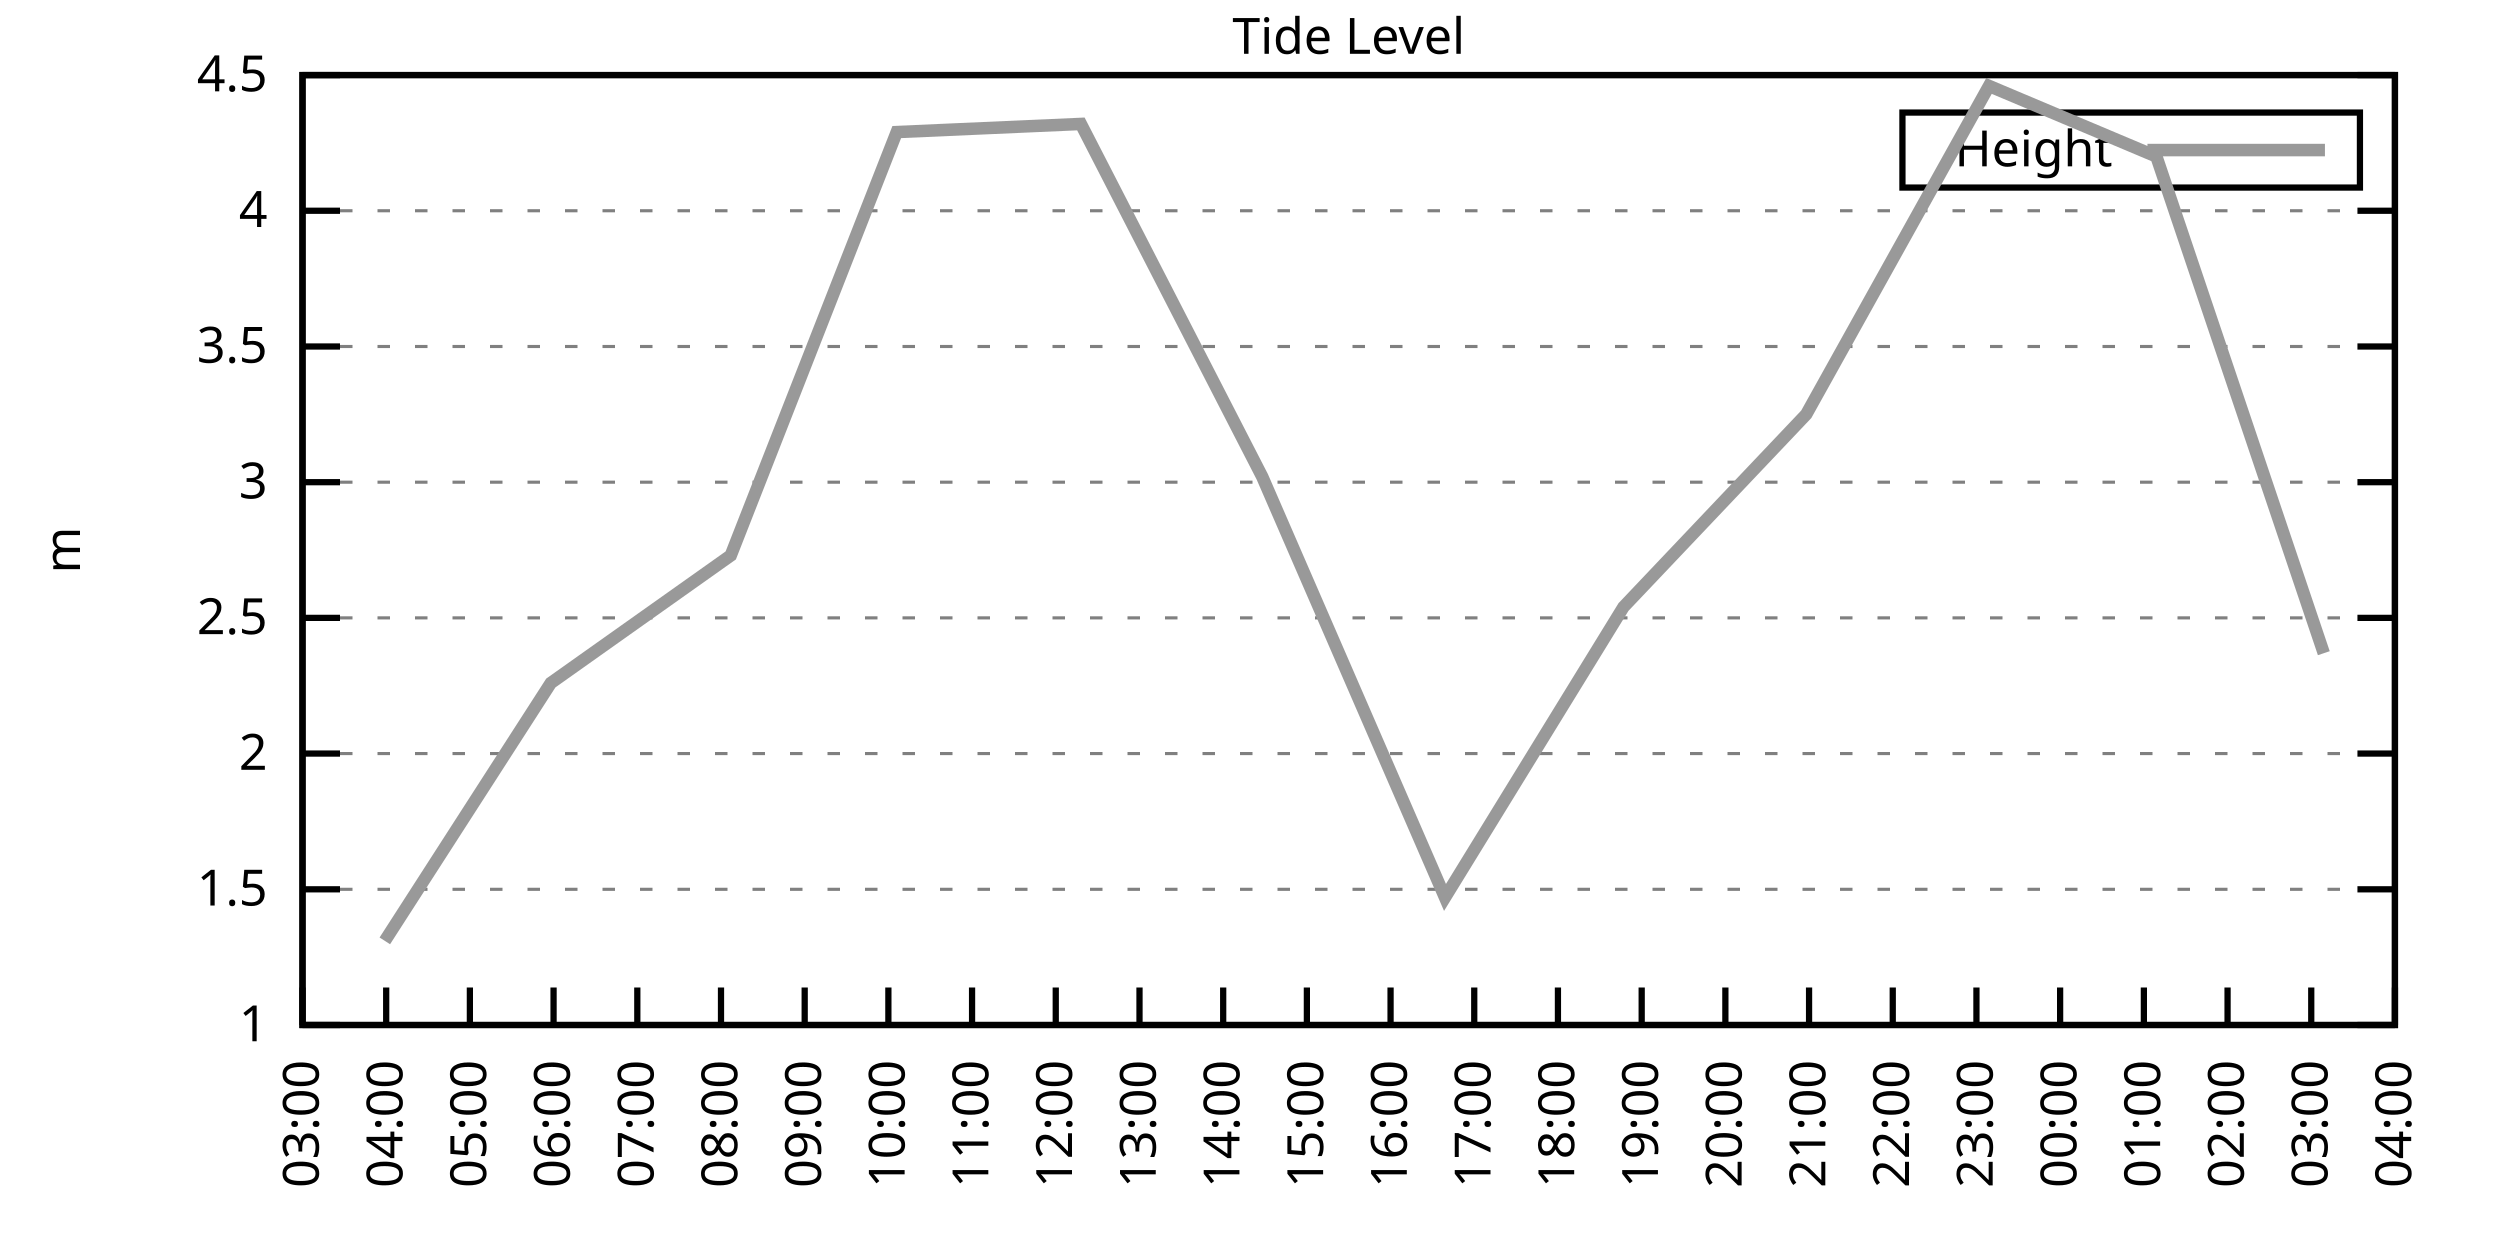
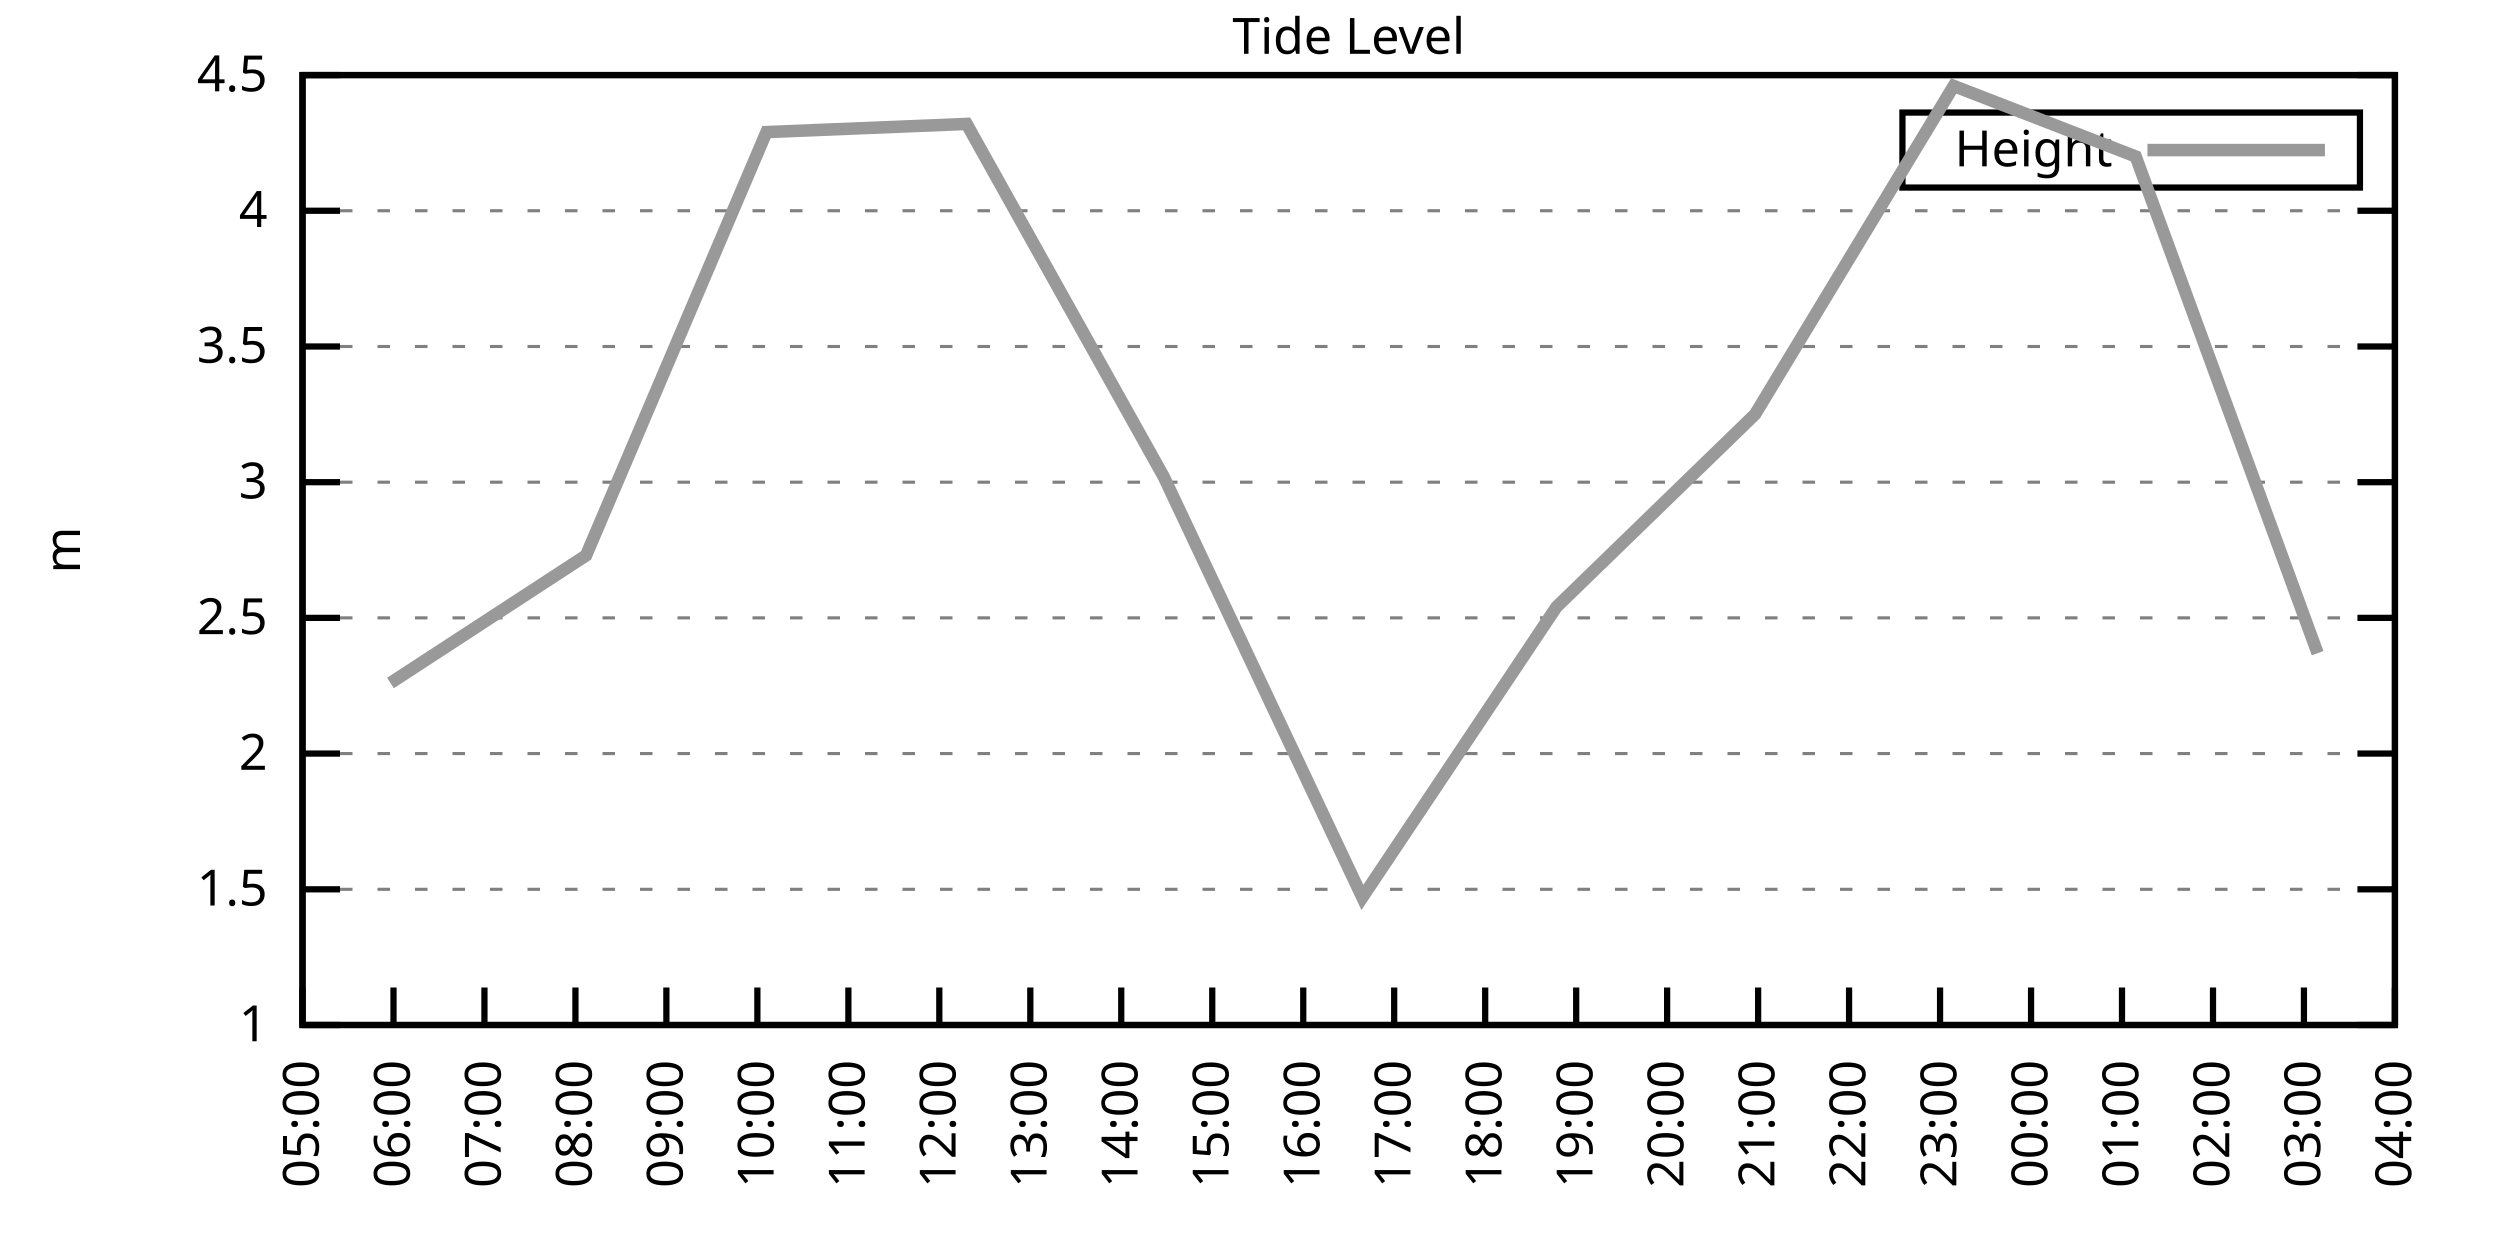
<svg xmlns="http://www.w3.org/2000/svg" xmlns:xlink="http://www.w3.org/1999/xlink" width="400" height="200" viewBox="0 0 400 200">
  <g id="gnuplot_canvas">
    <rect x="0" y="0" width="400" height="200" fill="none" />
    <defs>
      <circle id="gpDot" r="0.5" stroke-width="0.5" stroke="currentColor" />
      <path id="gpPt0" stroke-width="0.333" stroke="currentColor" d="M-1,0 h2 M0,-1 v2" />
      <path id="gpPt1" stroke-width="0.333" stroke="currentColor" d="M-1,-1 L1,1 M1,-1 L-1,1" />
      <path id="gpPt2" stroke-width="0.333" stroke="currentColor" d="M-1,0 L1,0 M0,-1 L0,1 M-1,-1 L1,1 M-1,1 L1,-1" />
      <rect id="gpPt3" stroke-width="0.333" stroke="currentColor" x="-1" y="-1" width="2" height="2" />
      <rect id="gpPt4" stroke-width="0.333" stroke="currentColor" fill="currentColor" x="-1" y="-1" width="2" height="2" />
      <circle id="gpPt5" stroke-width="0.333" stroke="currentColor" cx="0" cy="0" r="1" />
      <use xlink:href="#gpPt5" id="gpPt6" fill="currentColor" stroke="none" />
      <path id="gpPt7" stroke-width="0.333" stroke="currentColor" d="M0,-1.33 L-1.33,0.67 L1.33,0.67 z" />
      <use xlink:href="#gpPt7" id="gpPt8" fill="currentColor" stroke="none" />
      <use xlink:href="#gpPt7" id="gpPt9" stroke="currentColor" transform="rotate(180)" />
      <use xlink:href="#gpPt9" id="gpPt10" fill="currentColor" stroke="none" />
      <use xlink:href="#gpPt3" id="gpPt11" stroke="currentColor" transform="rotate(45)" />
      <use xlink:href="#gpPt11" id="gpPt12" fill="currentColor" stroke="none" />
      <path id="gpPt13" stroke-width="0.333" stroke="currentColor" d="M0,1.330 L1.265,0.411 L0.782,-1.067 L-0.782,-1.076 L-1.265,0.411 z" />
      <use xlink:href="#gpPt13" id="gpPt14" fill="currentColor" stroke="none" />
      <filter id="textbox" filterUnits="objectBoundingBox" x="0" y="0" height="1" width="1">
        <feFlood flood-color="white" flood-opacity="1" result="bgnd" />
        <feComposite in="SourceGraphic" in2="bgnd" operator="atop" />
      </filter>
      <filter id="greybox" filterUnits="objectBoundingBox" x="0" y="0" height="1" width="1">
        <feFlood flood-color="lightgrey" flood-opacity="1" result="grey" />
        <feComposite in="SourceGraphic" in2="grey" operator="atop" />
      </filter>
    </defs>
    <g fill="none" color="white" stroke="currentColor" stroke-width="1.00" stroke-linecap="butt" stroke-linejoin="miter">
</g>
    <g fill="none" color="black" stroke="currentColor" stroke-width="1.00" stroke-linecap="butt" stroke-linejoin="miter">
      <g stroke="none" shape-rendering="crispEdges">
        <polygon fill="rgb(255, 255, 255)" points="48.40,164.00 383.18,164.00 383.18,12.02 48.40,12.02 " />
      </g>
    </g>
    <g fill="none" color="black" stroke="currentColor" stroke-width="1.00" stroke-linecap="butt" stroke-linejoin="miter">
</g>
    <g fill="none" color="black" stroke="black" stroke-width="0.50" stroke-linecap="butt" stroke-linejoin="miter">
</g>
    <g fill="none" color="gray" stroke="currentColor" stroke-width="0.50" stroke-linecap="butt" stroke-linejoin="miter">
      <path stroke="gray" stroke-dasharray="2,4" class="gridline" d="M48.40,164.00 L383.19,164.00  " />
    </g>
    <g fill="none" color="gray" stroke="gray" stroke-width="1.00" stroke-linecap="butt" stroke-linejoin="miter">
</g>
    <g fill="none" color="black" stroke="currentColor" stroke-width="1.00" stroke-linecap="butt" stroke-linejoin="miter">
      <path stroke="black" d="M48.40,164.00 L54.40,164.00 M383.19,164.00 L377.19,164.00  " />
      <g transform="translate(42.80,166.60)" stroke="none" fill="black" font-family="Sans" font-size="8.00" text-anchor="end">
        <text>
          <tspan font-family="Sans"> 1</tspan>
        </text>
      </g>
    </g>
    <g fill="none" color="black" stroke="currentColor" stroke-width="1.00" stroke-linecap="butt" stroke-linejoin="miter">
</g>
    <g fill="none" color="black" stroke="black" stroke-width="0.50" stroke-linecap="butt" stroke-linejoin="miter">
</g>
    <g fill="none" color="gray" stroke="currentColor" stroke-width="0.50" stroke-linecap="butt" stroke-linejoin="miter">
      <path stroke="gray" stroke-dasharray="2,4" class="gridline" d="M48.40,142.29 L383.19,142.29  " />
    </g>
    <g fill="none" color="gray" stroke="gray" stroke-width="1.00" stroke-linecap="butt" stroke-linejoin="miter">
</g>
    <g fill="none" color="black" stroke="currentColor" stroke-width="1.00" stroke-linecap="butt" stroke-linejoin="miter">
      <path stroke="black" d="M48.40,142.29 L54.40,142.29 M383.19,142.29 L377.19,142.29  " />
      <g transform="translate(42.80,144.89)" stroke="none" fill="black" font-family="Sans" font-size="8.00" text-anchor="end">
        <text>
          <tspan font-family="Sans"> 1.5</tspan>
        </text>
      </g>
    </g>
    <g fill="none" color="black" stroke="currentColor" stroke-width="1.00" stroke-linecap="butt" stroke-linejoin="miter">
</g>
    <g fill="none" color="black" stroke="black" stroke-width="0.50" stroke-linecap="butt" stroke-linejoin="miter">
</g>
    <g fill="none" color="gray" stroke="currentColor" stroke-width="0.50" stroke-linecap="butt" stroke-linejoin="miter">
      <path stroke="gray" stroke-dasharray="2,4" class="gridline" d="M48.40,120.57 L383.19,120.57  " />
    </g>
    <g fill="none" color="gray" stroke="gray" stroke-width="1.00" stroke-linecap="butt" stroke-linejoin="miter">
</g>
    <g fill="none" color="black" stroke="currentColor" stroke-width="1.00" stroke-linecap="butt" stroke-linejoin="miter">
      <path stroke="black" d="M48.40,120.57 L54.40,120.57 M383.19,120.57 L377.19,120.57  " />
      <g transform="translate(42.80,123.17)" stroke="none" fill="black" font-family="Sans" font-size="8.00" text-anchor="end">
        <text>
          <tspan font-family="Sans"> 2</tspan>
        </text>
      </g>
    </g>
    <g fill="none" color="black" stroke="currentColor" stroke-width="1.00" stroke-linecap="butt" stroke-linejoin="miter">
</g>
    <g fill="none" color="black" stroke="black" stroke-width="0.50" stroke-linecap="butt" stroke-linejoin="miter">
</g>
    <g fill="none" color="gray" stroke="currentColor" stroke-width="0.50" stroke-linecap="butt" stroke-linejoin="miter">
      <path stroke="gray" stroke-dasharray="2,4" class="gridline" d="M48.40,98.86 L383.19,98.86  " />
    </g>
    <g fill="none" color="gray" stroke="gray" stroke-width="1.00" stroke-linecap="butt" stroke-linejoin="miter">
</g>
    <g fill="none" color="black" stroke="currentColor" stroke-width="1.00" stroke-linecap="butt" stroke-linejoin="miter">
      <path stroke="black" d="M48.40,98.86 L54.40,98.86 M383.19,98.86 L377.19,98.86  " />
      <g transform="translate(42.80,101.46)" stroke="none" fill="black" font-family="Sans" font-size="8.00" text-anchor="end">
        <text>
          <tspan font-family="Sans"> 2.5</tspan>
        </text>
      </g>
    </g>
    <g fill="none" color="black" stroke="currentColor" stroke-width="1.00" stroke-linecap="butt" stroke-linejoin="miter">
</g>
    <g fill="none" color="black" stroke="black" stroke-width="0.50" stroke-linecap="butt" stroke-linejoin="miter">
</g>
    <g fill="none" color="gray" stroke="currentColor" stroke-width="0.50" stroke-linecap="butt" stroke-linejoin="miter">
      <path stroke="gray" stroke-dasharray="2,4" class="gridline" d="M48.40,77.15 L383.19,77.15  " />
    </g>
    <g fill="none" color="gray" stroke="gray" stroke-width="1.00" stroke-linecap="butt" stroke-linejoin="miter">
</g>
    <g fill="none" color="black" stroke="currentColor" stroke-width="1.00" stroke-linecap="butt" stroke-linejoin="miter">
      <path stroke="black" d="M48.40,77.15 L54.40,77.15 M383.19,77.15 L377.19,77.15  " />
      <g transform="translate(42.80,79.75)" stroke="none" fill="black" font-family="Sans" font-size="8.00" text-anchor="end">
        <text>
          <tspan font-family="Sans"> 3</tspan>
        </text>
      </g>
    </g>
    <g fill="none" color="black" stroke="currentColor" stroke-width="1.00" stroke-linecap="butt" stroke-linejoin="miter">
</g>
    <g fill="none" color="black" stroke="black" stroke-width="0.50" stroke-linecap="butt" stroke-linejoin="miter">
</g>
    <g fill="none" color="gray" stroke="currentColor" stroke-width="0.50" stroke-linecap="butt" stroke-linejoin="miter">
      <path stroke="gray" stroke-dasharray="2,4" class="gridline" d="M48.40,55.44 L383.19,55.44  " />
    </g>
    <g fill="none" color="gray" stroke="gray" stroke-width="1.00" stroke-linecap="butt" stroke-linejoin="miter">
</g>
    <g fill="none" color="black" stroke="currentColor" stroke-width="1.00" stroke-linecap="butt" stroke-linejoin="miter">
      <path stroke="black" d="M48.40,55.44 L54.40,55.44 M383.19,55.44 L377.19,55.44  " />
      <g transform="translate(42.80,58.04)" stroke="none" fill="black" font-family="Sans" font-size="8.00" text-anchor="end">
        <text>
          <tspan font-family="Sans"> 3.5</tspan>
        </text>
      </g>
    </g>
    <g fill="none" color="black" stroke="currentColor" stroke-width="1.00" stroke-linecap="butt" stroke-linejoin="miter">
</g>
    <g fill="none" color="black" stroke="black" stroke-width="0.50" stroke-linecap="butt" stroke-linejoin="miter">
</g>
    <g fill="none" color="gray" stroke="currentColor" stroke-width="0.50" stroke-linecap="butt" stroke-linejoin="miter">
      <path stroke="gray" stroke-dasharray="2,4" class="gridline" d="M48.40,33.72 L383.19,33.72  " />
    </g>
    <g fill="none" color="gray" stroke="gray" stroke-width="1.00" stroke-linecap="butt" stroke-linejoin="miter">
</g>
    <g fill="none" color="black" stroke="currentColor" stroke-width="1.00" stroke-linecap="butt" stroke-linejoin="miter">
      <path stroke="black" d="M48.40,33.72 L54.40,33.72 M383.19,33.72 L377.19,33.72  " />
      <g transform="translate(42.80,36.32)" stroke="none" fill="black" font-family="Sans" font-size="8.00" text-anchor="end">
        <text>
          <tspan font-family="Sans"> 4</tspan>
        </text>
      </g>
    </g>
    <g fill="none" color="black" stroke="currentColor" stroke-width="1.00" stroke-linecap="butt" stroke-linejoin="miter">
</g>
    <g fill="none" color="black" stroke="black" stroke-width="0.50" stroke-linecap="butt" stroke-linejoin="miter">
</g>
    <g fill="none" color="gray" stroke="currentColor" stroke-width="0.50" stroke-linecap="butt" stroke-linejoin="miter">
      <path stroke="gray" stroke-dasharray="2,4" class="gridline" d="M48.40,12.01 L383.19,12.01  " />
    </g>
    <g fill="none" color="gray" stroke="gray" stroke-width="1.00" stroke-linecap="butt" stroke-linejoin="miter">
</g>
    <g fill="none" color="black" stroke="currentColor" stroke-width="1.00" stroke-linecap="butt" stroke-linejoin="miter">
      <path stroke="black" d="M48.40,12.01 L54.40,12.01 M383.19,12.01 L377.19,12.01  " />
      <g transform="translate(42.80,14.61)" stroke="none" fill="black" font-family="Sans" font-size="8.00" text-anchor="end">
        <text>
          <tspan font-family="Sans"> 4.5</tspan>
        </text>
      </g>
    </g>
    <g fill="none" color="black" stroke="currentColor" stroke-width="1.00" stroke-linecap="butt" stroke-linejoin="miter">
      <path stroke="black" d="M48.40,164.00 L48.40,158.00  " />
      <g transform="translate(51.00,169.60) rotate(270.00)" stroke="none" fill="black" font-family="Sans" font-size="8.00" text-anchor="end">
        <text>
-           <tspan font-family="Sans">03:00</tspan>
-         </text>
-       </g>
-     </g>
-     <g fill="none" color="black" stroke="currentColor" stroke-width="1.00" stroke-linecap="butt" stroke-linejoin="miter">
-       <path stroke="black" d="M61.79,164.00 L61.79,158.00  " />
-       <g transform="translate(64.39,169.60) rotate(270.00)" stroke="none" fill="black" font-family="Sans" font-size="8.00" text-anchor="end">
-         <text>
-           <tspan font-family="Sans">04:00</tspan>
-         </text>
-       </g>
-     </g>
-     <g fill="none" color="black" stroke="currentColor" stroke-width="1.00" stroke-linecap="butt" stroke-linejoin="miter">
-       <path stroke="black" d="M75.18,164.00 L75.18,158.00  " />
-       <g transform="translate(77.78,169.60) rotate(270.00)" stroke="none" fill="black" font-family="Sans" font-size="8.00" text-anchor="end">
-         <text>
          <tspan font-family="Sans">05:00</tspan>
        </text>
      </g>
    </g>
    <g fill="none" color="black" stroke="currentColor" stroke-width="1.00" stroke-linecap="butt" stroke-linejoin="miter">
-       <path stroke="black" d="M88.57,164.00 L88.57,158.00  " />
-       <g transform="translate(91.17,169.60) rotate(270.00)" stroke="none" fill="black" font-family="Sans" font-size="8.00" text-anchor="end">
+       <path stroke="black" d="M62.96,164.00 L62.96,158.00  " />
+       <g transform="translate(65.56,169.60) rotate(270.00)" stroke="none" fill="black" font-family="Sans" font-size="8.00" text-anchor="end">
        <text>
          <tspan font-family="Sans">06:00</tspan>
        </text>
      </g>
    </g>
    <g fill="none" color="black" stroke="currentColor" stroke-width="1.00" stroke-linecap="butt" stroke-linejoin="miter">
-       <path stroke="black" d="M101.97,164.00 L101.97,158.00  " />
-       <g transform="translate(104.57,169.60) rotate(270.00)" stroke="none" fill="black" font-family="Sans" font-size="8.00" text-anchor="end">
+       <path stroke="black" d="M77.51,164.00 L77.51,158.00  " />
+       <g transform="translate(80.11,169.60) rotate(270.00)" stroke="none" fill="black" font-family="Sans" font-size="8.00" text-anchor="end">
        <text>
          <tspan font-family="Sans">07:00</tspan>
        </text>
      </g>
    </g>
    <g fill="none" color="black" stroke="currentColor" stroke-width="1.00" stroke-linecap="butt" stroke-linejoin="miter">
-       <path stroke="black" d="M115.36,164.00 L115.36,158.00  " />
-       <g transform="translate(117.96,169.60) rotate(270.00)" stroke="none" fill="black" font-family="Sans" font-size="8.00" text-anchor="end">
+       <path stroke="black" d="M92.07,164.00 L92.07,158.00  " />
+       <g transform="translate(94.67,169.60) rotate(270.00)" stroke="none" fill="black" font-family="Sans" font-size="8.00" text-anchor="end">
        <text>
          <tspan font-family="Sans">08:00</tspan>
        </text>
      </g>
    </g>
    <g fill="none" color="black" stroke="currentColor" stroke-width="1.00" stroke-linecap="butt" stroke-linejoin="miter">
-       <path stroke="black" d="M128.75,164.00 L128.75,158.00  " />
-       <g transform="translate(131.35,169.60) rotate(270.00)" stroke="none" fill="black" font-family="Sans" font-size="8.00" text-anchor="end">
+       <path stroke="black" d="M106.62,164.00 L106.62,158.00  " />
+       <g transform="translate(109.22,169.60) rotate(270.00)" stroke="none" fill="black" font-family="Sans" font-size="8.00" text-anchor="end">
        <text>
          <tspan font-family="Sans">09:00</tspan>
        </text>
      </g>
    </g>
    <g fill="none" color="black" stroke="currentColor" stroke-width="1.00" stroke-linecap="butt" stroke-linejoin="miter">
-       <path stroke="black" d="M142.14,164.00 L142.14,158.00  " />
-       <g transform="translate(144.74,169.60) rotate(270.00)" stroke="none" fill="black" font-family="Sans" font-size="8.00" text-anchor="end">
+       <path stroke="black" d="M121.18,164.00 L121.18,158.00  " />
+       <g transform="translate(123.78,169.60) rotate(270.00)" stroke="none" fill="black" font-family="Sans" font-size="8.00" text-anchor="end">
        <text>
          <tspan font-family="Sans">10:00</tspan>
        </text>
      </g>
    </g>
    <g fill="none" color="black" stroke="currentColor" stroke-width="1.00" stroke-linecap="butt" stroke-linejoin="miter">
-       <path stroke="black" d="M155.53,164.00 L155.53,158.00  " />
-       <g transform="translate(158.13,169.60) rotate(270.00)" stroke="none" fill="black" font-family="Sans" font-size="8.00" text-anchor="end">
+       <path stroke="black" d="M135.74,164.00 L135.74,158.00  " />
+       <g transform="translate(138.34,169.60) rotate(270.00)" stroke="none" fill="black" font-family="Sans" font-size="8.00" text-anchor="end">
        <text>
          <tspan font-family="Sans">11:00</tspan>
        </text>
      </g>
    </g>
    <g fill="none" color="black" stroke="currentColor" stroke-width="1.00" stroke-linecap="butt" stroke-linejoin="miter">
-       <path stroke="black" d="M168.92,164.00 L168.92,158.00  " />
-       <g transform="translate(171.52,169.60) rotate(270.00)" stroke="none" fill="black" font-family="Sans" font-size="8.00" text-anchor="end">
+       <path stroke="black" d="M150.29,164.00 L150.29,158.00  " />
+       <g transform="translate(152.89,169.60) rotate(270.00)" stroke="none" fill="black" font-family="Sans" font-size="8.00" text-anchor="end">
        <text>
          <tspan font-family="Sans">12:00</tspan>
        </text>
      </g>
    </g>
    <g fill="none" color="black" stroke="currentColor" stroke-width="1.00" stroke-linecap="butt" stroke-linejoin="miter">
-       <path stroke="black" d="M182.32,164.00 L182.32,158.00  " />
-       <g transform="translate(184.92,169.60) rotate(270.00)" stroke="none" fill="black" font-family="Sans" font-size="8.00" text-anchor="end">
+       <path stroke="black" d="M164.85,164.00 L164.85,158.00  " />
+       <g transform="translate(167.45,169.60) rotate(270.00)" stroke="none" fill="black" font-family="Sans" font-size="8.00" text-anchor="end">
        <text>
          <tspan font-family="Sans">13:00</tspan>
        </text>
      </g>
    </g>
    <g fill="none" color="black" stroke="currentColor" stroke-width="1.00" stroke-linecap="butt" stroke-linejoin="miter">
-       <path stroke="black" d="M195.71,164.00 L195.71,158.00  " />
-       <g transform="translate(198.31,169.60) rotate(270.00)" stroke="none" fill="black" font-family="Sans" font-size="8.00" text-anchor="end">
+       <path stroke="black" d="M179.40,164.00 L179.40,158.00  " />
+       <g transform="translate(182.00,169.60) rotate(270.00)" stroke="none" fill="black" font-family="Sans" font-size="8.00" text-anchor="end">
        <text>
          <tspan font-family="Sans">14:00</tspan>
        </text>
      </g>
    </g>
    <g fill="none" color="black" stroke="currentColor" stroke-width="1.00" stroke-linecap="butt" stroke-linejoin="miter">
-       <path stroke="black" d="M209.10,164.00 L209.10,158.00  " />
-       <g transform="translate(211.70,169.60) rotate(270.00)" stroke="none" fill="black" font-family="Sans" font-size="8.00" text-anchor="end">
+       <path stroke="black" d="M193.96,164.00 L193.96,158.00  " />
+       <g transform="translate(196.56,169.60) rotate(270.00)" stroke="none" fill="black" font-family="Sans" font-size="8.00" text-anchor="end">
        <text>
          <tspan font-family="Sans">15:00</tspan>
        </text>
      </g>
    </g>
    <g fill="none" color="black" stroke="currentColor" stroke-width="1.00" stroke-linecap="butt" stroke-linejoin="miter">
-       <path stroke="black" d="M222.49,164.00 L222.49,158.00  " />
-       <g transform="translate(225.09,169.60) rotate(270.00)" stroke="none" fill="black" font-family="Sans" font-size="8.00" text-anchor="end">
+       <path stroke="black" d="M208.52,164.00 L208.52,158.00  " />
+       <g transform="translate(211.12,169.60) rotate(270.00)" stroke="none" fill="black" font-family="Sans" font-size="8.00" text-anchor="end">
        <text>
          <tspan font-family="Sans">16:00</tspan>
        </text>
      </g>
    </g>
    <g fill="none" color="black" stroke="currentColor" stroke-width="1.00" stroke-linecap="butt" stroke-linejoin="miter">
-       <path stroke="black" d="M235.88,164.00 L235.88,158.00  " />
-       <g transform="translate(238.48,169.60) rotate(270.00)" stroke="none" fill="black" font-family="Sans" font-size="8.00" text-anchor="end">
+       <path stroke="black" d="M223.07,164.00 L223.07,158.00  " />
+       <g transform="translate(225.67,169.60) rotate(270.00)" stroke="none" fill="black" font-family="Sans" font-size="8.00" text-anchor="end">
        <text>
          <tspan font-family="Sans">17:00</tspan>
        </text>
      </g>
    </g>
    <g fill="none" color="black" stroke="currentColor" stroke-width="1.00" stroke-linecap="butt" stroke-linejoin="miter">
-       <path stroke="black" d="M249.27,164.00 L249.27,158.00  " />
-       <g transform="translate(251.87,169.60) rotate(270.00)" stroke="none" fill="black" font-family="Sans" font-size="8.00" text-anchor="end">
+       <path stroke="black" d="M237.63,164.00 L237.63,158.00  " />
+       <g transform="translate(240.23,169.60) rotate(270.00)" stroke="none" fill="black" font-family="Sans" font-size="8.00" text-anchor="end">
        <text>
          <tspan font-family="Sans">18:00</tspan>
        </text>
      </g>
    </g>
    <g fill="none" color="black" stroke="currentColor" stroke-width="1.00" stroke-linecap="butt" stroke-linejoin="miter">
-       <path stroke="black" d="M262.67,164.00 L262.67,158.00  " />
-       <g transform="translate(265.27,169.60) rotate(270.00)" stroke="none" fill="black" font-family="Sans" font-size="8.00" text-anchor="end">
+       <path stroke="black" d="M252.19,164.00 L252.19,158.00  " />
+       <g transform="translate(254.79,169.60) rotate(270.00)" stroke="none" fill="black" font-family="Sans" font-size="8.00" text-anchor="end">
        <text>
          <tspan font-family="Sans">19:00</tspan>
        </text>
      </g>
    </g>
    <g fill="none" color="black" stroke="currentColor" stroke-width="1.00" stroke-linecap="butt" stroke-linejoin="miter">
-       <path stroke="black" d="M276.06,164.00 L276.06,158.00  " />
-       <g transform="translate(278.66,169.60) rotate(270.00)" stroke="none" fill="black" font-family="Sans" font-size="8.00" text-anchor="end">
+       <path stroke="black" d="M266.74,164.00 L266.74,158.00  " />
+       <g transform="translate(269.34,169.60) rotate(270.00)" stroke="none" fill="black" font-family="Sans" font-size="8.00" text-anchor="end">
        <text>
          <tspan font-family="Sans">20:00</tspan>
        </text>
      </g>
    </g>
    <g fill="none" color="black" stroke="currentColor" stroke-width="1.00" stroke-linecap="butt" stroke-linejoin="miter">
-       <path stroke="black" d="M289.45,164.00 L289.45,158.00  " />
-       <g transform="translate(292.05,169.60) rotate(270.00)" stroke="none" fill="black" font-family="Sans" font-size="8.00" text-anchor="end">
+       <path stroke="black" d="M281.30,164.00 L281.30,158.00  " />
+       <g transform="translate(283.90,169.60) rotate(270.00)" stroke="none" fill="black" font-family="Sans" font-size="8.00" text-anchor="end">
        <text>
          <tspan font-family="Sans">21:00</tspan>
        </text>
      </g>
    </g>
    <g fill="none" color="black" stroke="currentColor" stroke-width="1.00" stroke-linecap="butt" stroke-linejoin="miter">
-       <path stroke="black" d="M302.84,164.00 L302.84,158.00  " />
-       <g transform="translate(305.44,169.60) rotate(270.00)" stroke="none" fill="black" font-family="Sans" font-size="8.00" text-anchor="end">
+       <path stroke="black" d="M295.85,164.00 L295.85,158.00  " />
+       <g transform="translate(298.45,169.60) rotate(270.00)" stroke="none" fill="black" font-family="Sans" font-size="8.00" text-anchor="end">
        <text>
          <tspan font-family="Sans">22:00</tspan>
        </text>
      </g>
    </g>
    <g fill="none" color="black" stroke="currentColor" stroke-width="1.00" stroke-linecap="butt" stroke-linejoin="miter">
-       <path stroke="black" d="M316.23,164.00 L316.23,158.00  " />
-       <g transform="translate(318.83,169.60) rotate(270.00)" stroke="none" fill="black" font-family="Sans" font-size="8.00" text-anchor="end">
+       <path stroke="black" d="M310.41,164.00 L310.41,158.00  " />
+       <g transform="translate(313.01,169.60) rotate(270.00)" stroke="none" fill="black" font-family="Sans" font-size="8.00" text-anchor="end">
        <text>
          <tspan font-family="Sans">23:00</tspan>
        </text>
      </g>
    </g>
    <g fill="none" color="black" stroke="currentColor" stroke-width="1.00" stroke-linecap="butt" stroke-linejoin="miter">
-       <path stroke="black" d="M329.62,164.00 L329.62,158.00  " />
-       <g transform="translate(332.22,169.60) rotate(270.00)" stroke="none" fill="black" font-family="Sans" font-size="8.00" text-anchor="end">
+       <path stroke="black" d="M324.97,164.00 L324.97,158.00  " />
+       <g transform="translate(327.57,169.60) rotate(270.00)" stroke="none" fill="black" font-family="Sans" font-size="8.00" text-anchor="end">
        <text>
          <tspan font-family="Sans">00:00</tspan>
        </text>
      </g>
    </g>
    <g fill="none" color="black" stroke="currentColor" stroke-width="1.00" stroke-linecap="butt" stroke-linejoin="miter">
-       <path stroke="black" d="M343.02,164.00 L343.02,158.00  " />
-       <g transform="translate(345.62,169.60) rotate(270.00)" stroke="none" fill="black" font-family="Sans" font-size="8.00" text-anchor="end">
+       <path stroke="black" d="M339.52,164.00 L339.52,158.00  " />
+       <g transform="translate(342.12,169.60) rotate(270.00)" stroke="none" fill="black" font-family="Sans" font-size="8.00" text-anchor="end">
        <text>
          <tspan font-family="Sans">01:00</tspan>
        </text>
      </g>
    </g>
    <g fill="none" color="black" stroke="currentColor" stroke-width="1.00" stroke-linecap="butt" stroke-linejoin="miter">
-       <path stroke="black" d="M356.41,164.00 L356.41,158.00  " />
-       <g transform="translate(359.01,169.60) rotate(270.00)" stroke="none" fill="black" font-family="Sans" font-size="8.00" text-anchor="end">
+       <path stroke="black" d="M354.08,164.00 L354.08,158.00  " />
+       <g transform="translate(356.68,169.60) rotate(270.00)" stroke="none" fill="black" font-family="Sans" font-size="8.00" text-anchor="end">
        <text>
          <tspan font-family="Sans">02:00</tspan>
        </text>
      </g>
    </g>
    <g fill="none" color="black" stroke="currentColor" stroke-width="1.00" stroke-linecap="butt" stroke-linejoin="miter">
-       <path stroke="black" d="M369.80,164.00 L369.80,158.00  " />
-       <g transform="translate(372.40,169.60) rotate(270.00)" stroke="none" fill="black" font-family="Sans" font-size="8.00" text-anchor="end">
+       <path stroke="black" d="M368.63,164.00 L368.63,158.00  " />
+       <g transform="translate(371.23,169.60) rotate(270.00)" stroke="none" fill="black" font-family="Sans" font-size="8.00" text-anchor="end">
        <text>
          <tspan font-family="Sans">03:00</tspan>
        </text>
      </g>
    </g>
    <g fill="none" color="black" stroke="currentColor" stroke-width="1.00" stroke-linecap="butt" stroke-linejoin="miter">
      <path stroke="black" d="M383.19,164.00 L383.19,158.00  " />
      <g transform="translate(385.79,169.60) rotate(270.00)" stroke="none" fill="black" font-family="Sans" font-size="8.00" text-anchor="end">
        <text>
          <tspan font-family="Sans">04:00</tspan>
        </text>
      </g>
    </g>
    <g fill="none" color="black" stroke="currentColor" stroke-width="1.00" stroke-linecap="butt" stroke-linejoin="miter">
</g>
    <g fill="none" color="black" stroke="currentColor" stroke-width="1.00" stroke-linecap="butt" stroke-linejoin="miter">
      <path stroke="black" d="M48.40,12.01 L48.40,164.00 L383.19,164.00 L383.19,12.01 L48.40,12.01 Z  " />
    </g>
    <g fill="none" color="black" stroke="currentColor" stroke-width="1.00" stroke-linecap="butt" stroke-linejoin="miter">
</g>
    <g fill="none" color="black" stroke="currentColor" stroke-width="1.00" stroke-linecap="butt" stroke-linejoin="miter">
      <path stroke="black" d="M304.39,30.01 L304.39,18.01 L377.59,18.01 L377.59,30.01 L304.39,30.01 Z  " />
    </g>
    <g id="Tide_level_plot_1">
      <g fill="none" color="white" stroke="black" stroke-width="2.00" stroke-linecap="butt" stroke-linejoin="miter">
</g>
      <g fill="none" color="black" stroke="currentColor" stroke-width="2.00" stroke-linecap="butt" stroke-linejoin="miter">
        <g transform="translate(337.99,26.61)" stroke="none" fill="black" font-family="Sans" font-size="8.00" text-anchor="end">
          <text>
            <tspan font-family="Sans">Height</tspan>
          </text>
        </g>
      </g>
      <g fill="none" color="black" stroke="currentColor" stroke-width="2.00" stroke-linecap="butt" stroke-linejoin="miter">
-         <path stroke="rgb(153, 153, 153)" d="M343.59,24.01 L371.99,24.01 M61.57,150.54 L88.13,109.28 L116.92,88.87 L143.48,21.13 L172.94,19.83 L201.96,76.28   L231.20,143.59 L259.76,97.12 L289.00,66.29 L318.24,13.75 L345.02,25.04 L371.81,104.51  " />
+         <path stroke="rgb(153, 153, 153)" d="M343.59,24.01 L371.99,24.01 M62.47,109.28 L93.77,88.87 L122.64,21.13 L154.66,19.83 L186.20,76.28 L217.98,143.59   L249.03,97.12 L280.81,66.29 L312.59,13.75 L341.71,25.04 L370.82,104.51  " />
      </g>
    </g>
    <g fill="none" color="black" stroke="currentColor" stroke-width="2.00" stroke-linecap="butt" stroke-linejoin="miter">
</g>
    <g fill="none" color="black" stroke="black" stroke-width="1.00" stroke-linecap="butt" stroke-linejoin="miter">
</g>
    <g fill="none" color="black" stroke="currentColor" stroke-width="1.00" stroke-linecap="butt" stroke-linejoin="miter">
      <path stroke="black" d="M48.40,12.01 L48.40,164.00 L383.19,164.00 L383.19,12.01 L48.40,12.01 Z  " />
      <g transform="translate(12.80,88.01) rotate(270.00)" stroke="none" fill="black" font-family="Sans" font-size="8.00" text-anchor="middle">
        <text>
          <tspan font-family="Sans">m</tspan>
        </text>
      </g>
    </g>
    <g fill="none" color="black" stroke="currentColor" stroke-width="1.00" stroke-linecap="butt" stroke-linejoin="miter">
</g>
    <g fill="none" color="black" stroke="currentColor" stroke-width="1.00" stroke-linecap="butt" stroke-linejoin="miter">
      <g transform="translate(215.79,8.61)" stroke="none" fill="black" font-family="Sans" font-size="8.00" text-anchor="middle">
        <text>
          <tspan font-family="Sans">Tide Level</tspan>
        </text>
      </g>
    </g>
    <g fill="none" color="black" stroke="currentColor" stroke-width="1.00" stroke-linecap="butt" stroke-linejoin="miter">
</g>
  </g>
</svg>
